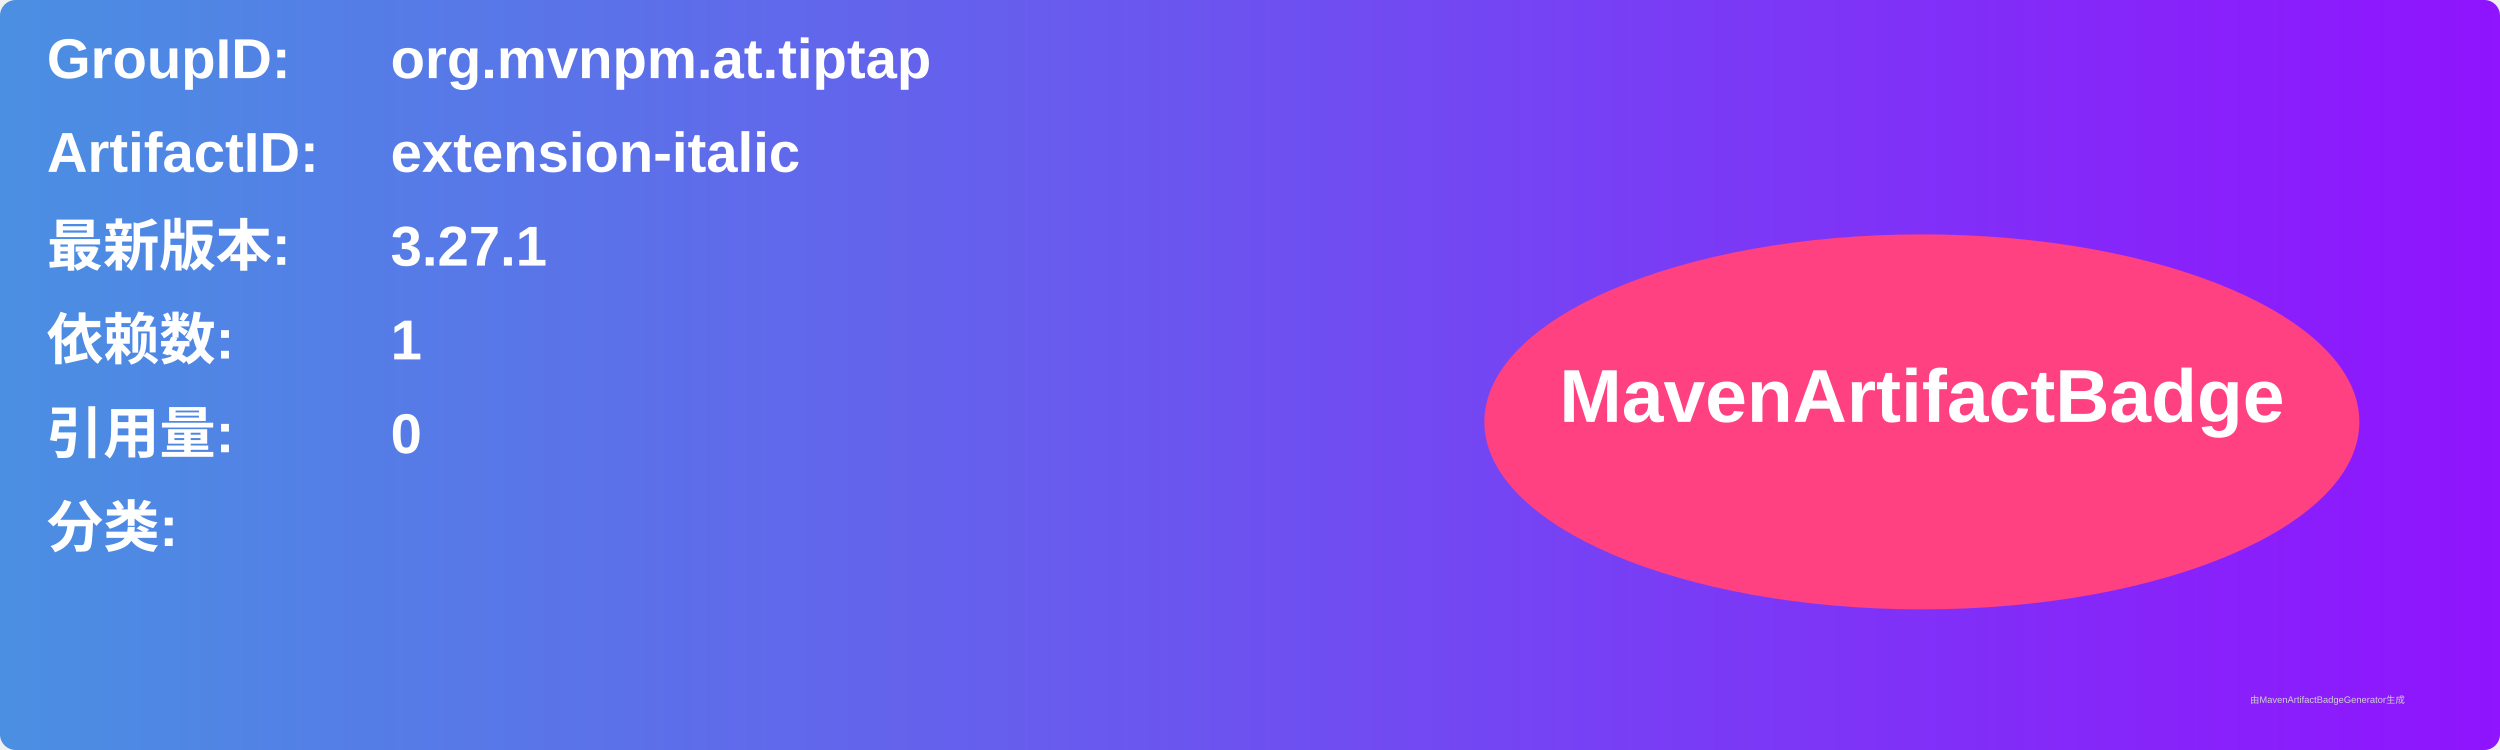
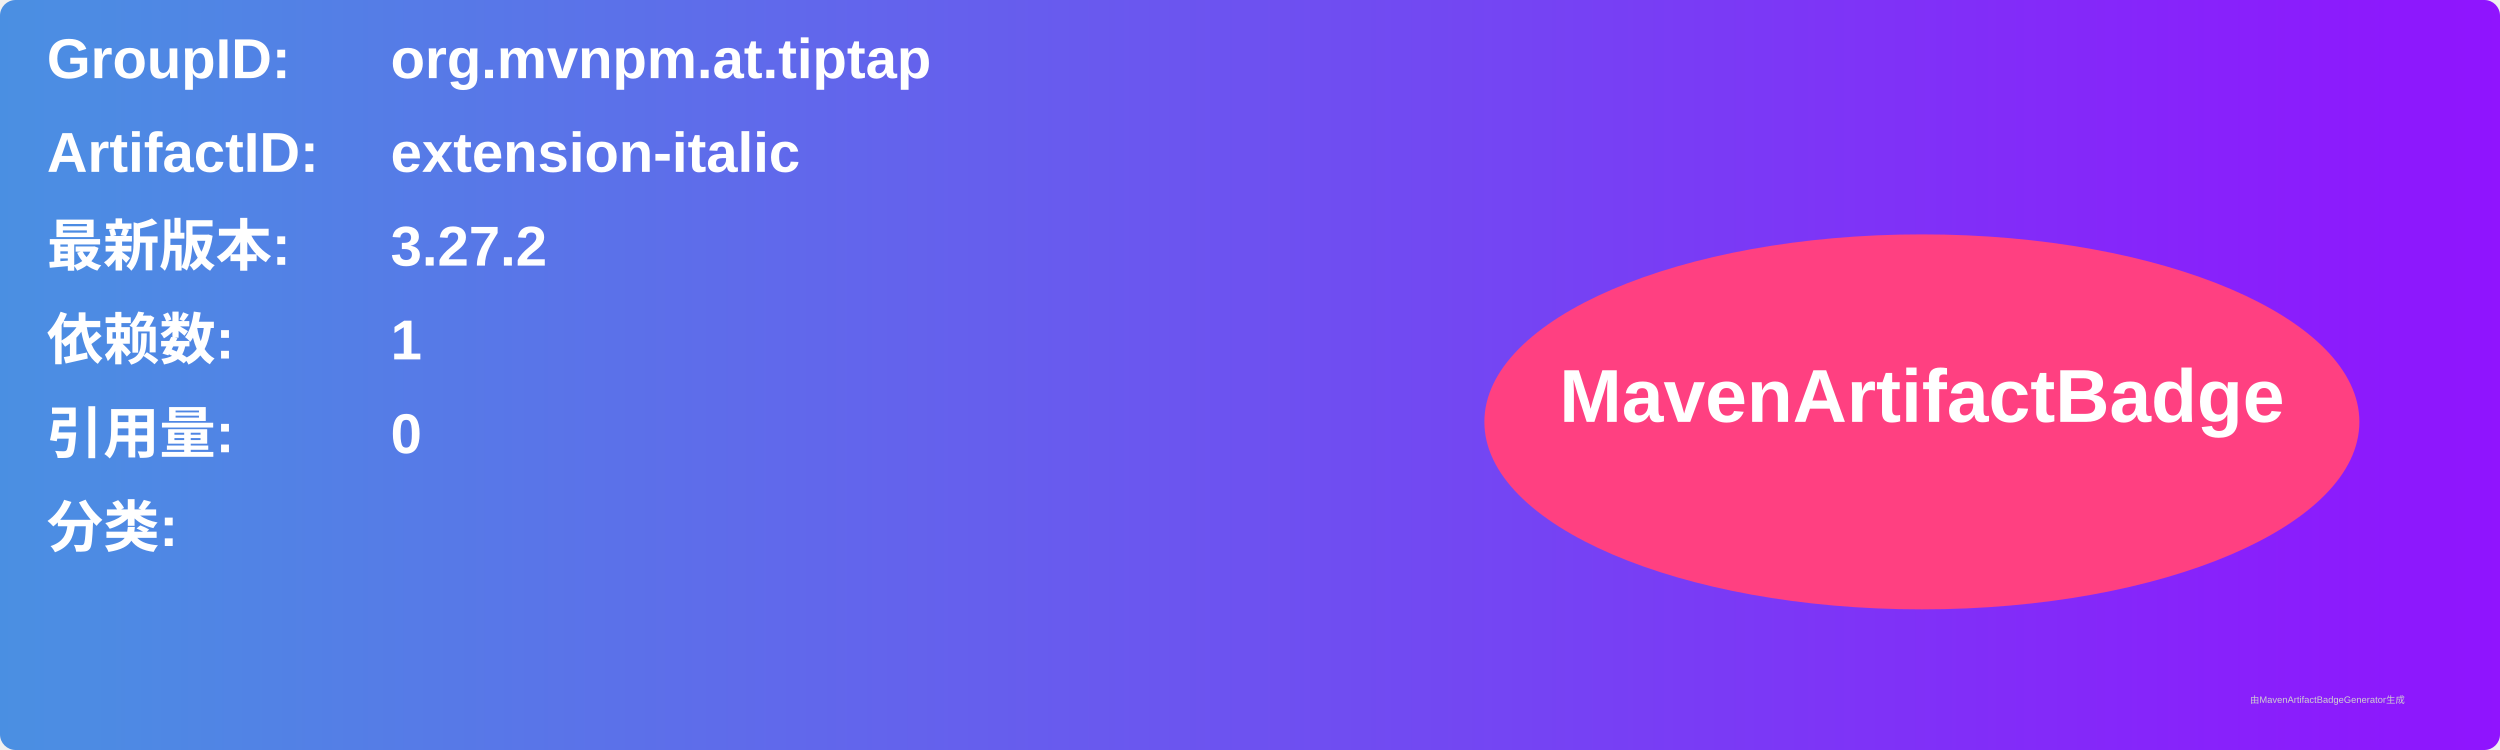
<svg xmlns="http://www.w3.org/2000/svg" width="800" height="240" viewBox="0 0 800 240">
  <linearGradient id="grad" x1="0%" y1="0%" x2="100%" y2="0%">
    <stop offset="0%" stop-color="#4a90e2" />
    <stop offset="100%" stop-color="#9013fe" />
  </linearGradient>
  <rect width="100%" height="100%" rx="5" ry="5" fill="url(#grad)" />
  <g transform="translate(15, 15)">
    <text x="0" y="10" font-family="Arial" font-size="18" fill="white" font-weight="bold" width="260">GroupID:</text>
    <text x="110" y="10" font-family="Arial" font-size="18" fill="white" font-weight="bold" width="460">org.mvnpm.at.tiptap</text>
    <text x="0" y="40" font-family="Arial" font-size="18" fill="white" font-weight="bold" width="260">ArtifactID:</text>
    <text x="110" y="40" font-family="Arial" font-size="18" fill="white" font-weight="bold" width="460">extension-italic</text>
    <text x="0" y="70" font-family="Arial" font-size="18" fill="white" font-weight="bold">最新版本:</text>
    <text x="110" y="70" font-family="Arial" font-size="18" fill="white" font-weight="bold">
-       <tspan font-weight="bold">3.27.1</tspan>
+       <tspan font-weight="bold">3.27.2</tspan>
    </text>
    <text x="0" y="100" font-family="Arial" font-size="18" fill="white" font-weight="bold">依赖数: </text>
    <text x="110" y="100" font-family="Arial" font-size="18" fill="white">
      <tspan font-weight="bold">1</tspan>
    </text>
    <text x="0" y="130" font-family="Arial" font-size="18" fill="white" font-weight="bold">引用量: </text>
    <text x="110" y="130" font-family="Arial" font-size="18" fill="white">
      <tspan font-weight="bold">0</tspan>
    </text>
    <text x="0" y="160" font-family="Arial" font-size="18" fill="white" font-weight="bold">分类:</text>
    <text x="10" y="190" font-family="Arial" font-size="10" fill="white">
      <tspan font-weight="bold" />
    </text>
    <ellipse cx="600" cy="120" rx="140" ry="60" fill="#ff4081" />
    <text x="600" y="120" text-anchor="middle" font-family="Arial" font-size="24" fill="white" font-weight="bold">MavenArtifactBadge</text>
  </g>
  <text x="720" y="225" font-family="Arial" font-size="3" fill="#d0d0d0">由MavenArtifactBadgeGenerator生成</text>
</svg>
